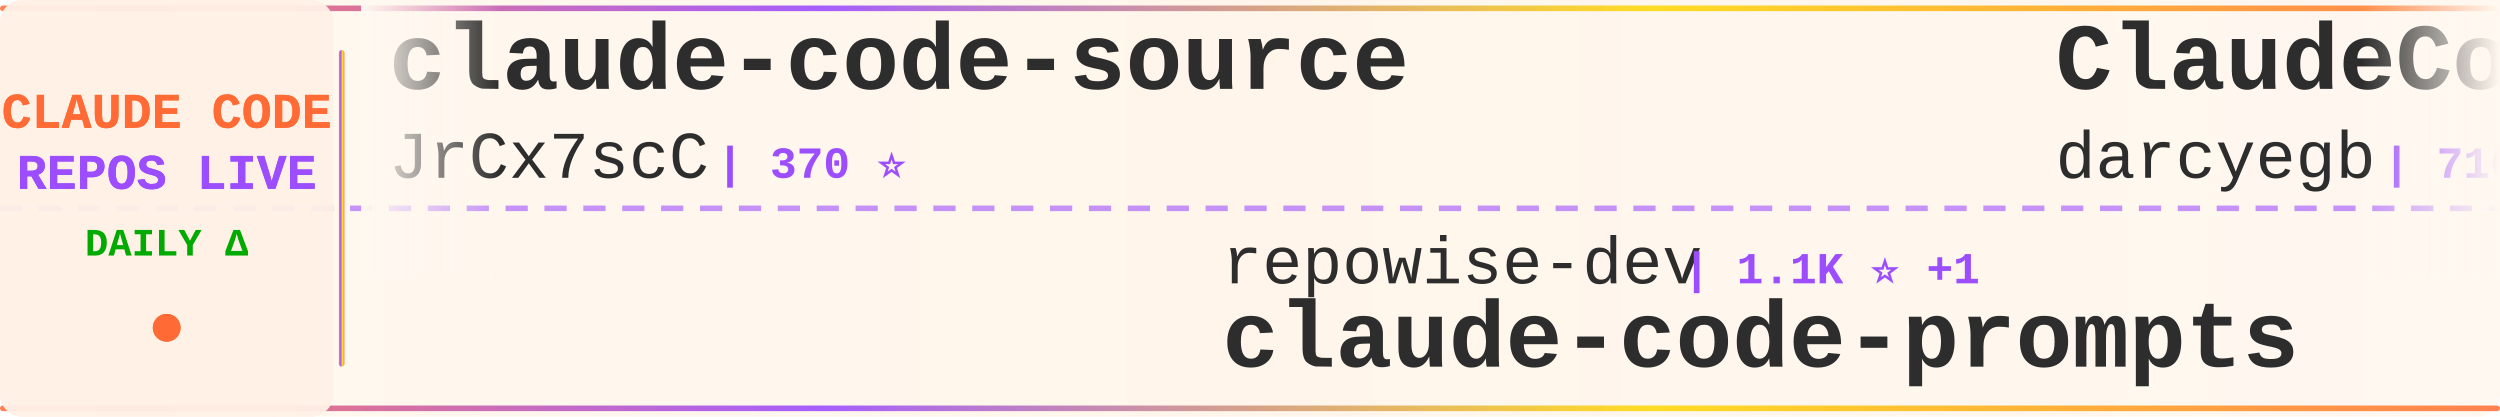
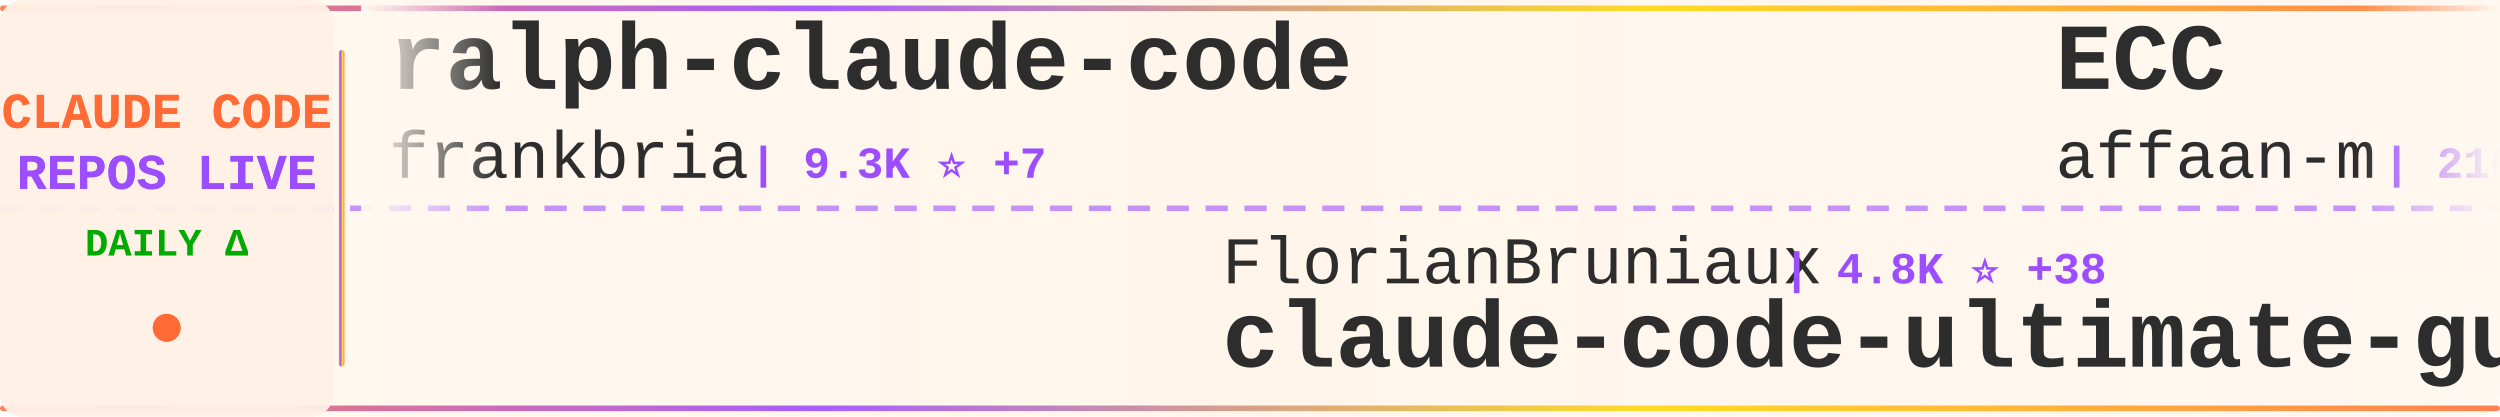
<svg xmlns="http://www.w3.org/2000/svg" width="900" height="150">
  <defs>
    <linearGradient id="tickerBg" x1="0%" y1="0%" x2="100%" y2="0%">
      <stop offset="0%" style="stop-color:#fff8f0;stop-opacity:0.98" />
      <stop offset="50%" style="stop-color:#fff5eb;stop-opacity:1" />
      <stop offset="100%" style="stop-color:#fff8f0;stop-opacity:0.98" />
    </linearGradient>
    <linearGradient id="borderGrad" x1="0%" y1="0%" x2="100%" y2="0%">
      <stop offset="0%" style="stop-color:#FF6B35;stop-opacity:0.85">
        <animate attributeName="stop-opacity" values="0.85;1;0.85" dur="2s" repeatCount="indefinite" />
      </stop>
      <stop offset="33%" style="stop-color:#9C4EFF;stop-opacity:0.9">
        <animate attributeName="stop-opacity" values="0.9;1;0.9" dur="2.2s" repeatCount="indefinite" />
      </stop>
      <stop offset="66%" style="stop-color:#FFD700;stop-opacity:0.85">
        <animate attributeName="stop-opacity" values="0.85;1;0.85" dur="1.8s" repeatCount="indefinite" />
      </stop>
      <stop offset="100%" style="stop-color:#FF6B35;stop-opacity:0.85">
        <animate attributeName="stop-opacity" values="0.85;1;0.85" dur="2s" repeatCount="indefinite" />
      </stop>
    </linearGradient>
    <filter id="textGlow">
      <feGaussianBlur stdDeviation="0.15" result="coloredBlur" />
      <feMerge>
        <feMergeNode in="coloredBlur" />
        <feMergeNode in="SourceGraphic" />
      </feMerge>
    </filter>
    <filter id="metricGlow">
      <feGaussianBlur stdDeviation="0.2" result="coloredBlur" />
      <feMerge>
        <feMergeNode in="coloredBlur" />
        <feMergeNode in="SourceGraphic" />
      </feMerge>
    </filter>
    <linearGradient id="leftFade" x1="0%" y1="0%" x2="100%" y2="0%">
      <stop offset="0%" style="stop-color:#fff8f0;stop-opacity:1" />
      <stop offset="100%" style="stop-color:#fff8f0;stop-opacity:0" />
    </linearGradient>
    <linearGradient id="rightFade" x1="0%" y1="0%" x2="100%" y2="0%">
      <stop offset="0%" style="stop-color:#fff8f0;stop-opacity:0" />
      <stop offset="100%" style="stop-color:#fff8f0;stop-opacity:1" />
    </linearGradient>
  </defs>
  <rect width="900" height="150" fill="url(#tickerBg)" rx="8" />
  <rect x="0" y="2" width="900" height="2" fill="url(#borderGrad)" rx="1" />
  <rect x="0" y="146" width="900" height="2" fill="url(#borderGrad)" rx="1" />
  <line x1="0" y1="75" x2="900" y2="75" stroke="#9C4EFF" stroke-width="2" stroke-dasharray="8 6" opacity="0.6" />
  <rect x="0" y="0" width="120" height="150" fill="#fff0e6" opacity="0.95" rx="8" />
  <text x="60" y="46" font-family="'Courier New', monospace" font-size="18" font-weight="bold" fill="#FF6B35" text-anchor="middle" filter="url(#textGlow)">
    CLAUDE CODE
  </text>
  <text x="60" y="68" font-family="'Courier New', monospace" font-size="18" font-weight="bold" fill="#9C4EFF" text-anchor="middle" filter="url(#textGlow)">
    REPOS LIVE
  </text>
  <text x="60" y="92" font-family="'Courier New', monospace" font-size="14" font-weight="bold" fill="#00aa00" text-anchor="middle">
    DAILY Δ
  </text>
  <circle cx="60" cy="118" r="5" fill="#FF6B35" filter="url(#metricGlow)">
    <animate attributeName="r" values="4;6;4" dur="1.5s" repeatCount="indefinite" />
    <animate attributeName="opacity" values="0.6;1;0.6" dur="1.5s" repeatCount="indefinite" />
  </circle>
  <rect x="122" y="18" width="2" height="114" fill="url(#borderGrad)" rx="1" />
  <clipPath id="tickerClip">
    <rect x="130" y="0" width="770" height="150" />
  </clipPath>
  <g clip-path="url(#tickerClip)">
    <g id="tickerItems">
      <animateTransform attributeName="transform" attributeType="XML" type="translate" from="0 0" to="-3000 0" dur="54s" repeatCount="indefinite" />
      <g transform="translate(0, 0)">
-         <text x="140" y="32" font-family="'Courier New', monospace" font-size="34" font-weight="bold" fill="#2d2d2d">claude-code-source</text>
-         <text x="140" y="64" font-family="'Courier New', monospace" font-size="24" font-weight="normal" fill="#2d2d2d" opacity="1.0">JrCx7scC</text>
-         <text x="258" y="64" font-family="'Courier New', monospace" font-size="16" font-weight="bold" fill="#9C4EFF"> | 370 ⭐</text>
+         <text x="140" y="32" font-family="'Courier New', monospace" font-size="34" font-weight="bold" fill="#2d2d2d">ralph-claude-code</text>
+         <text x="140" y="64" font-family="'Courier New', monospace" font-size="24" font-weight="normal" fill="#2d2d2d" opacity="1.0">frankbria</text>
+         <text x="270" y="64" font-family="'Courier New', monospace" font-size="16" font-weight="bold" fill="#9C4EFF"> | 9.3K ⭐ +7</text>
      </g>
      <g transform="translate(300, 0)">
-         <text x="140" y="102" font-family="'Courier New', monospace" font-size="24" font-weight="normal" fill="#2d2d2d" opacity="1.0">repowise-dev</text>
-         <text x="306" y="102" font-family="'Courier New', monospace" font-size="16" font-weight="bold" fill="#9C4EFF"> | 1.1K ⭐ +1</text>
-         <text x="140" y="132" font-family="'Courier New', monospace" font-size="34" font-weight="bold" fill="#2d2d2d">claude-code-prompts</text>
+         <text x="140" y="102" font-family="'Courier New', monospace" font-size="24" font-weight="normal" fill="#2d2d2d" opacity="1.0">FlorianBruniaux</text>
+         <text x="342" y="102" font-family="'Courier New', monospace" font-size="16" font-weight="bold" fill="#9C4EFF"> | 4.8K ⭐ +38</text>
+         <text x="140" y="132" font-family="'Courier New', monospace" font-size="34" font-weight="bold" fill="#2d2d2d">claude-code-ultimate-gui...</text>
      </g>
      <g transform="translate(600, 0)">
-         <text x="140" y="32" font-family="'Courier New', monospace" font-size="34" font-weight="bold" fill="#2d2d2d">ClaudeCodeAgents</text>
-         <text x="140" y="64" font-family="'Courier New', monospace" font-size="24" font-weight="normal" fill="#2d2d2d" opacity="1.0">darcyegb</text>
-         <text x="258" y="64" font-family="'Courier New', monospace" font-size="16" font-weight="bold" fill="#9C4EFF"> | 716 ⭐ +1</text>
+         <text x="140" y="32" font-family="'Courier New', monospace" font-size="34" font-weight="bold" fill="#2d2d2d">ECC</text>
+         <text x="140" y="64" font-family="'Courier New', monospace" font-size="24" font-weight="normal" fill="#2d2d2d" opacity="1.0">affaan-m</text>
+         <text x="258" y="64" font-family="'Courier New', monospace" font-size="16" font-weight="bold" fill="#9C4EFF"> | 210.7K ⭐ +1.0K</text>
      </g>
      <g transform="translate(900, 0)">
-         <text x="140" y="102" font-family="'Courier New', monospace" font-size="24" font-weight="normal" fill="#2d2d2d" opacity="1.0">carlvellotti</text>
-         <text x="306" y="102" font-family="'Courier New', monospace" font-size="16" font-weight="bold" fill="#9C4EFF"> | 2.1K ⭐ +1</text>
-         <text x="140" y="132" font-family="'Courier New', monospace" font-size="34" font-weight="bold" fill="#2d2d2d">claude-code-pm-course</text>
+         <text x="140" y="102" font-family="'Courier New', monospace" font-size="24" font-weight="normal" fill="#2d2d2d" opacity="1.0">OneRedOak</text>
+         <text x="270" y="102" font-family="'Courier New', monospace" font-size="16" font-weight="bold" fill="#9C4EFF"> | 3.8K ⭐ +1</text>
+         <text x="140" y="132" font-family="'Courier New', monospace" font-size="34" font-weight="bold" fill="#2d2d2d">claude-code-workflows</text>
      </g>
      <g transform="translate(1200, 0)">
        <text x="140" y="32" font-family="'Courier New', monospace" font-size="34" font-weight="bold" fill="#2d2d2d">claude-code</text>
-         <text x="140" y="64" font-family="'Courier New', monospace" font-size="24" font-weight="normal" fill="#2d2d2d" opacity="1.0">claude-code-best</text>
-         <text x="354" y="64" font-family="'Courier New', monospace" font-size="16" font-weight="bold" fill="#9C4EFF"> | 19.7K ⭐ +65</text>
+         <text x="140" y="64" font-family="'Courier New', monospace" font-size="24" font-weight="normal" fill="#2d2d2d" opacity="1.0">isboyjc</text>
+         <text x="246" y="64" font-family="'Courier New', monospace" font-size="16" font-weight="bold" fill="#9C4EFF"> | 158 ⭐</text>
      </g>
      <g transform="translate(1500, 0)">
-         <text x="140" y="102" font-family="'Courier New', monospace" font-size="24" font-weight="normal" fill="#2d2d2d" opacity="1.0">disler</text>
-         <text x="234" y="102" font-family="'Courier New', monospace" font-size="16" font-weight="bold" fill="#9C4EFF"> | 1.3K ⭐ +3</text>
-         <text x="140" y="132" font-family="'Courier New', monospace" font-size="34" font-weight="bold" fill="#2d2d2d">pi-vs-claude-code</text>
+         <text x="140" y="102" font-family="'Courier New', monospace" font-size="24" font-weight="normal" fill="#2d2d2d" opacity="1.0">zebbern</text>
+         <text x="246" y="102" font-family="'Courier New', monospace" font-size="16" font-weight="bold" fill="#9C4EFF"> | 4.2K ⭐ +2</text>
+         <text x="140" y="132" font-family="'Courier New', monospace" font-size="34" font-weight="bold" fill="#2d2d2d">claude-code-guide</text>
      </g>
      <g transform="translate(1800, 0)">
-         <text x="140" y="32" font-family="'Courier New', monospace" font-size="34" font-weight="bold" fill="#2d2d2d">claude-code</text>
-         <text x="140" y="64" font-family="'Courier New', monospace" font-size="24" font-weight="normal" fill="#2d2d2d" opacity="1.0">VineeTagarwaL-code</text>
-         <text x="378" y="64" font-family="'Courier New', monospace" font-size="16" font-weight="bold" fill="#9C4EFF"> | 276 ⭐</text>
+         <text x="140" y="32" font-family="'Courier New', monospace" font-size="34" font-weight="bold" fill="#2d2d2d">awesome-claude-code-suba...</text>
+         <text x="140" y="64" font-family="'Courier New', monospace" font-size="24" font-weight="normal" fill="#2d2d2d" opacity="1.0">VoltAgent</text>
+         <text x="270" y="64" font-family="'Courier New', monospace" font-size="16" font-weight="bold" fill="#9C4EFF"> | 21.4K ⭐ +77</text>
      </g>
      <g transform="translate(2100, 0)">
-         <text x="140" y="102" font-family="'Courier New', monospace" font-size="24" font-weight="normal" fill="#2d2d2d" opacity="1.0">Windy3f3f3f3f</text>
-         <text x="318" y="102" font-family="'Courier New', monospace" font-size="16" font-weight="bold" fill="#9C4EFF"> | 1.4K ⭐ +8</text>
-         <text x="140" y="132" font-family="'Courier New', monospace" font-size="34" font-weight="bold" fill="#2d2d2d">claude-code-from-scratch</text>
+         <text x="140" y="102" font-family="'Courier New', monospace" font-size="24" font-weight="normal" fill="#2d2d2d" opacity="1.0">claude-code-best</text>
+         <text x="354" y="102" font-family="'Courier New', monospace" font-size="16" font-weight="bold" fill="#9C4EFF"> | 19.7K ⭐ +62</text>
+         <text x="140" y="132" font-family="'Courier New', monospace" font-size="34" font-weight="bold" fill="#2d2d2d">claude-code</text>
      </g>
      <g transform="translate(2400, 0)">
-         <text x="140" y="32" font-family="'Courier New', monospace" font-size="34" font-weight="bold" fill="#2d2d2d">free-claude-code</text>
-         <text x="140" y="64" font-family="'Courier New', monospace" font-size="24" font-weight="normal" fill="#2d2d2d" opacity="1.0">Alishahryar1</text>
-         <text x="306" y="64" font-family="'Courier New', monospace" font-size="16" font-weight="bold" fill="#9C4EFF"> | 33.2K ⭐ +238</text>
+         <text x="140" y="32" font-family="'Courier New', monospace" font-size="34" font-weight="bold" fill="#2d2d2d">Claude-code</text>
+         <text x="140" y="64" font-family="'Courier New', monospace" font-size="24" font-weight="normal" fill="#2d2d2d" opacity="1.0">fazxes</text>
+         <text x="234" y="64" font-family="'Courier New', monospace" font-size="16" font-weight="bold" fill="#9C4EFF"> | 220 ⭐</text>
      </g>
      <g transform="translate(2700, 0)">
-         <text x="140" y="102" font-family="'Courier New', monospace" font-size="24" font-weight="normal" fill="#2d2d2d" opacity="1.0">anthropics</text>
-         <text x="282" y="102" font-family="'Courier New', monospace" font-size="16" font-weight="bold" fill="#9C4EFF"> | 866 ⭐ +1</text>
-         <text x="140" y="132" font-family="'Courier New', monospace" font-size="34" font-weight="bold" fill="#2d2d2d">claude-code-base-action</text>
+         <text x="140" y="102" font-family="'Courier New', monospace" font-size="24" font-weight="normal" fill="#2d2d2d" opacity="1.0">nicedreamzapp</text>
+         <text x="318" y="102" font-family="'Courier New', monospace" font-size="16" font-weight="bold" fill="#9C4EFF"> | 2.7K ⭐ +1</text>
+         <text x="140" y="132" font-family="'Courier New', monospace" font-size="34" font-weight="bold" fill="#2d2d2d">claude-code-local</text>
      </g>
      <g transform="translate(3000, 0)">
-         <text x="140" y="32" font-family="'Courier New', monospace" font-size="34" font-weight="bold" fill="#2d2d2d">claude-code-source</text>
-         <text x="140" y="64" font-family="'Courier New', monospace" font-size="24" font-weight="normal" fill="#2d2d2d" opacity="1.0">JrCx7scC</text>
-         <text x="258" y="64" font-family="'Courier New', monospace" font-size="16" font-weight="bold" fill="#9C4EFF"> | 370 ⭐</text>
+         <text x="140" y="32" font-family="'Courier New', monospace" font-size="34" font-weight="bold" fill="#2d2d2d">ralph-claude-code</text>
+         <text x="140" y="64" font-family="'Courier New', monospace" font-size="24" font-weight="normal" fill="#2d2d2d" opacity="1.0">frankbria</text>
+         <text x="270" y="64" font-family="'Courier New', monospace" font-size="16" font-weight="bold" fill="#9C4EFF"> | 9.3K ⭐ +7</text>
      </g>
      <g transform="translate(3300, 0)">
-         <text x="140" y="102" font-family="'Courier New', monospace" font-size="24" font-weight="normal" fill="#2d2d2d" opacity="1.0">repowise-dev</text>
-         <text x="306" y="102" font-family="'Courier New', monospace" font-size="16" font-weight="bold" fill="#9C4EFF"> | 1.1K ⭐ +1</text>
-         <text x="140" y="132" font-family="'Courier New', monospace" font-size="34" font-weight="bold" fill="#2d2d2d">claude-code-prompts</text>
+         <text x="140" y="102" font-family="'Courier New', monospace" font-size="24" font-weight="normal" fill="#2d2d2d" opacity="1.0">FlorianBruniaux</text>
+         <text x="342" y="102" font-family="'Courier New', monospace" font-size="16" font-weight="bold" fill="#9C4EFF"> | 4.8K ⭐ +38</text>
+         <text x="140" y="132" font-family="'Courier New', monospace" font-size="34" font-weight="bold" fill="#2d2d2d">claude-code-ultimate-gui...</text>
      </g>
      <g transform="translate(3600, 0)">
-         <text x="140" y="32" font-family="'Courier New', monospace" font-size="34" font-weight="bold" fill="#2d2d2d">ClaudeCodeAgents</text>
-         <text x="140" y="64" font-family="'Courier New', monospace" font-size="24" font-weight="normal" fill="#2d2d2d" opacity="1.0">darcyegb</text>
-         <text x="258" y="64" font-family="'Courier New', monospace" font-size="16" font-weight="bold" fill="#9C4EFF"> | 716 ⭐ +1</text>
+         <text x="140" y="32" font-family="'Courier New', monospace" font-size="34" font-weight="bold" fill="#2d2d2d">ECC</text>
+         <text x="140" y="64" font-family="'Courier New', monospace" font-size="24" font-weight="normal" fill="#2d2d2d" opacity="1.0">affaan-m</text>
+         <text x="258" y="64" font-family="'Courier New', monospace" font-size="16" font-weight="bold" fill="#9C4EFF"> | 210.7K ⭐ +1.0K</text>
      </g>
      <g transform="translate(3900, 0)">
-         <text x="140" y="102" font-family="'Courier New', monospace" font-size="24" font-weight="normal" fill="#2d2d2d" opacity="1.0">carlvellotti</text>
-         <text x="306" y="102" font-family="'Courier New', monospace" font-size="16" font-weight="bold" fill="#9C4EFF"> | 2.1K ⭐ +1</text>
-         <text x="140" y="132" font-family="'Courier New', monospace" font-size="34" font-weight="bold" fill="#2d2d2d">claude-code-pm-course</text>
+         <text x="140" y="102" font-family="'Courier New', monospace" font-size="24" font-weight="normal" fill="#2d2d2d" opacity="1.0">OneRedOak</text>
+         <text x="270" y="102" font-family="'Courier New', monospace" font-size="16" font-weight="bold" fill="#9C4EFF"> | 3.8K ⭐ +1</text>
+         <text x="140" y="132" font-family="'Courier New', monospace" font-size="34" font-weight="bold" fill="#2d2d2d">claude-code-workflows</text>
      </g>
    </g>
  </g>
  <rect x="130" y="0" width="50" height="100" fill="url(#leftFade)" />
  <rect x="850" y="0" width="50" height="100" fill="url(#rightFade)" />
</svg>
